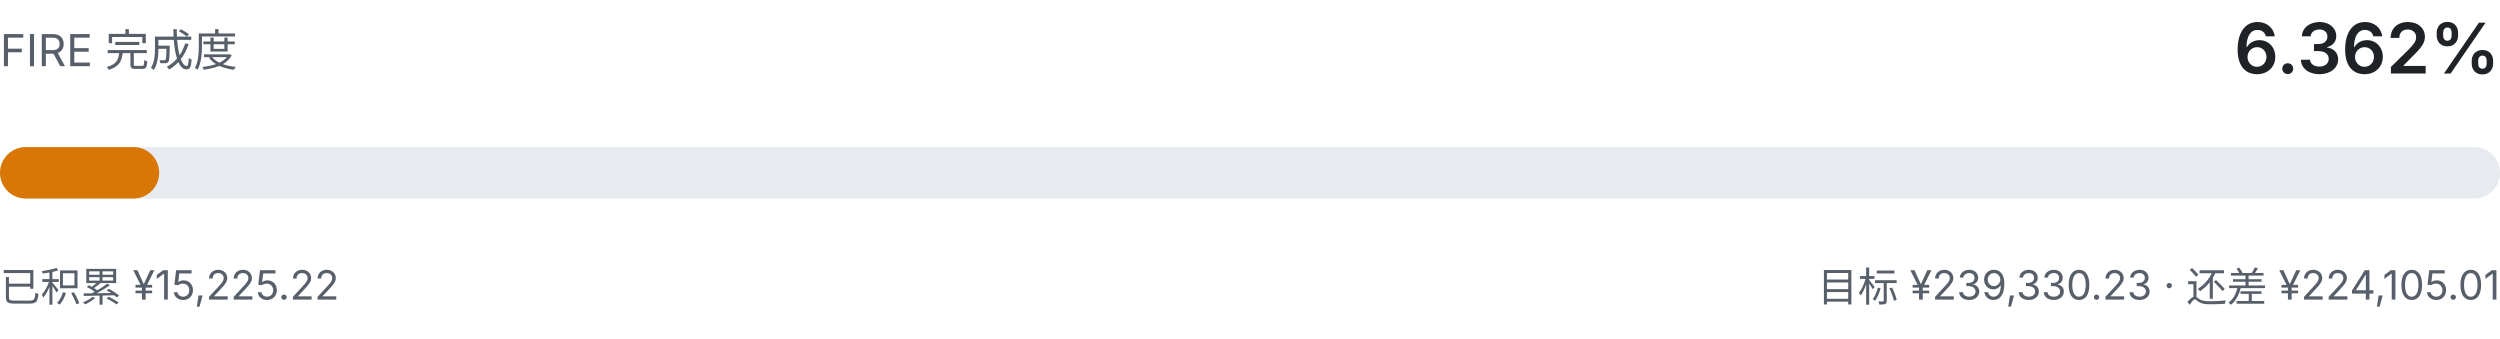
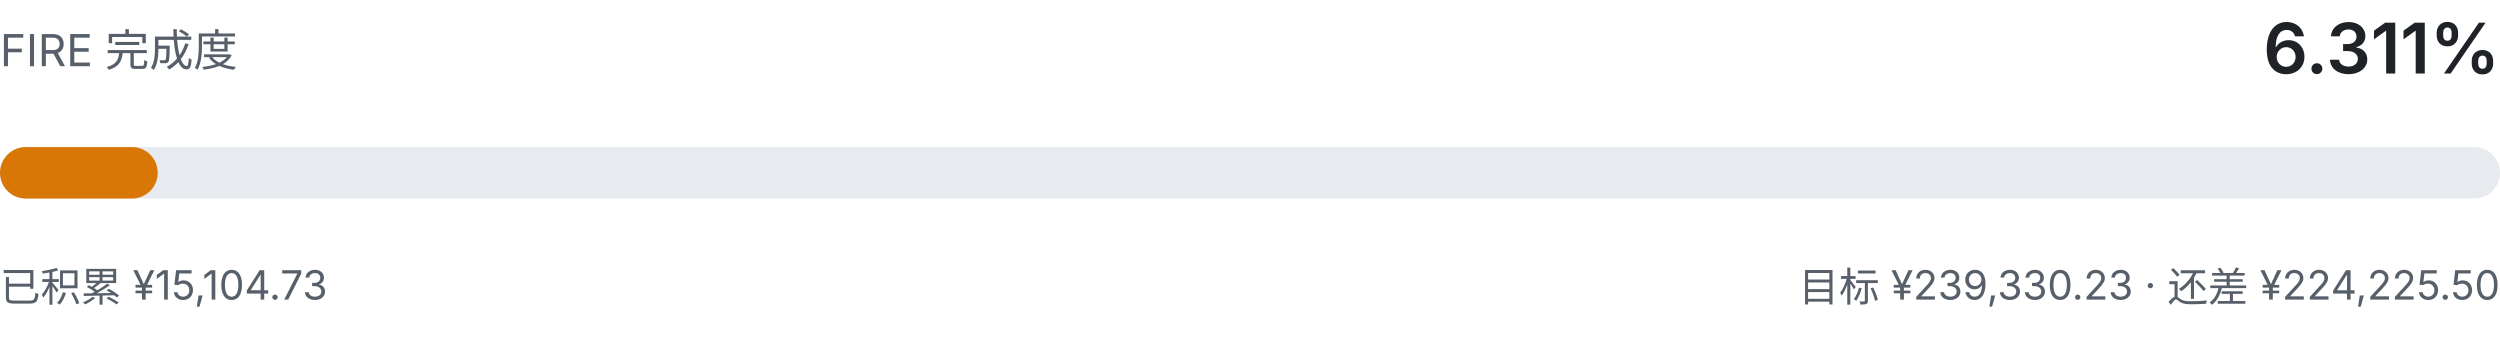
- <svg xmlns="http://www.w3.org/2000/svg" viewBox="0 0 680 92" width="680" height="92" role="img" aria-label="FIRE 完成度 6.362%">
+ <svg xmlns="http://www.w3.org/2000/svg" viewBox="0 0 680 92" width="680" height="92" role="img" aria-label="FIRE 完成度 6.311%">
  <style>
    .fg { fill: #1f2328; font-family: ui-sans-serif, system-ui, -apple-system, "Segoe UI", sans-serif; }
    .fg-muted { fill: #57606a; font-family: ui-sans-serif, system-ui, -apple-system, "Segoe UI", sans-serif; }
    .track { fill: #e7ebef; }
    .fill { fill: #d97706; }
    @media (prefers-color-scheme: dark) {
      .fg { fill: #e6edf3; }
      .fg-muted { fill: #8b949e; }
      .track { fill: #21262d; }
      .fill { fill: #f0b429; }
    }
  </style>
  <text class="fg-muted" x="0" y="18" font-size="12">FIRE 完成度</text>
-   <text class="fg" x="680" y="20" text-anchor="end" font-size="19" font-weight="600">6.362%</text>
+   <text class="fg" x="680" y="20" text-anchor="end" font-size="19" font-weight="600">6.311%</text>
  <rect class="track" x="0" y="40" width="680" height="14" rx="7.0" />
-   <rect class="fill" x="0" y="40" width="43.3" height="14" rx="7.0" />
-   <text class="fg-muted" x="0" y="82" font-size="11">已积累 ¥15,225.22</text>
-   <text class="fg-muted" x="680" y="82" text-anchor="end" font-size="11">目标 ¥239,330.23 · 还差 ¥224,105.01</text>
+   <rect class="fill" x="0" y="40" width="42.9" height="14" rx="7.0" />
+   <text class="fg-muted" x="0" y="82" font-size="11">已积累 ¥15,104.73</text>
+   <text class="fg-muted" x="680" y="82" text-anchor="end" font-size="11">目标 ¥239,330.23 · 还差 ¥224,225.50</text>
</svg>
